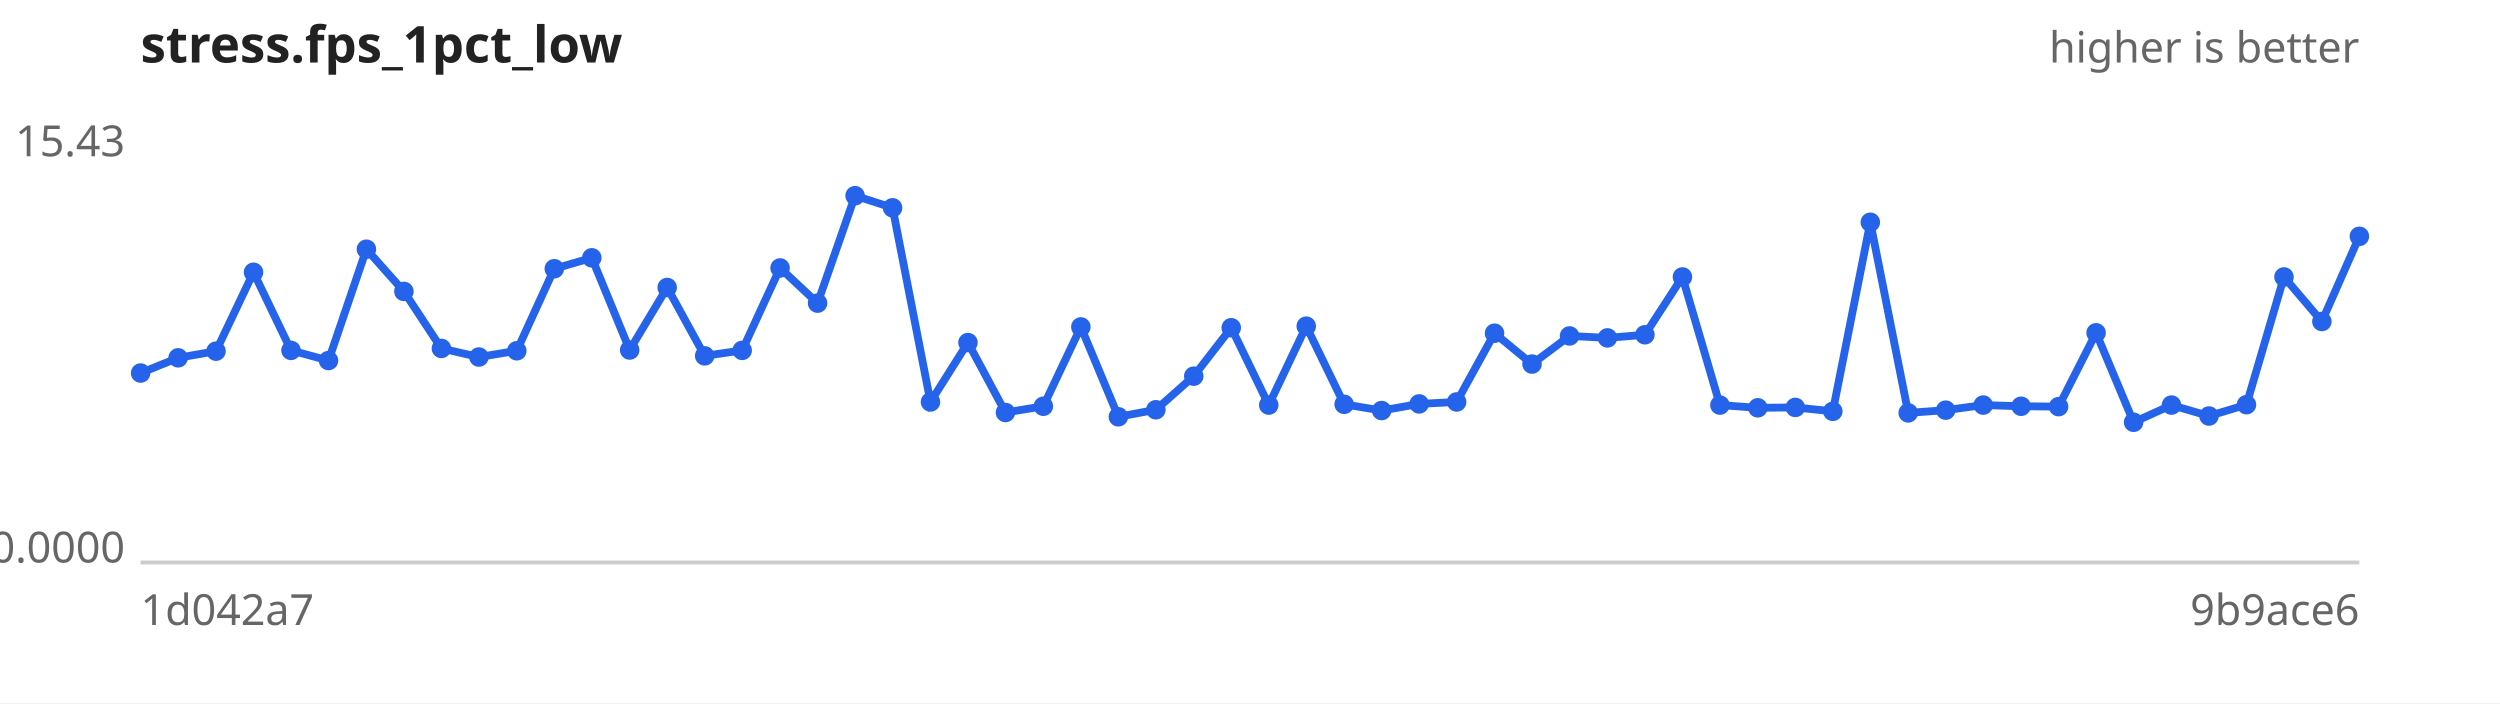
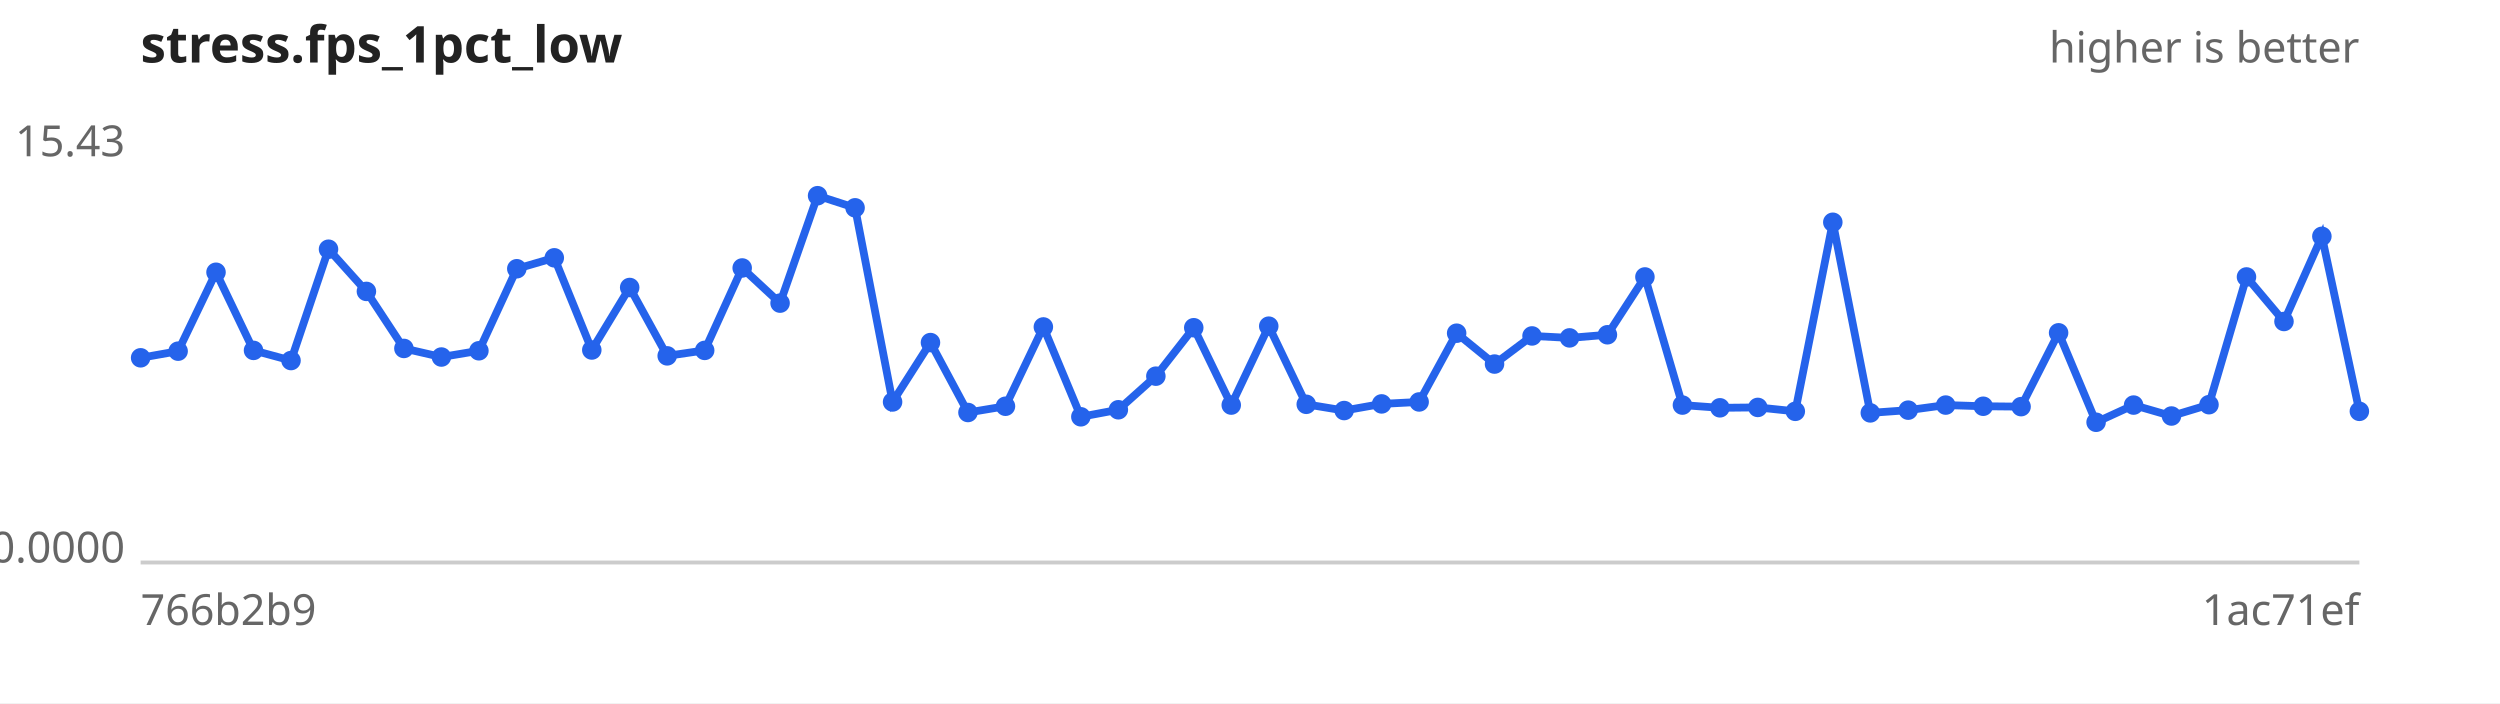
<svg xmlns="http://www.w3.org/2000/svg" width="640" height="180" viewBox="0 0 640 180" font-family="sans-serif" font-size="11">
  <rect width="640" height="180" fill="#ffffff" />
  <text x="36" y="16" font-size="13" font-weight="bold" fill="#222">stress.fps_1pct_low</text>
  <text x="604" y="16" text-anchor="end" fill="#666">higher is better</text>
  <line x1="36" y1="144" x2="604" y2="144" stroke="#ccc" />
  <text x="32" y="40.0" text-anchor="end" fill="#666">15.43</text>
  <text x="32" y="144.0" text-anchor="end" fill="#666">0.0000</text>
-   <text x="36" y="160" fill="#666">1d042a7</text>
-   <text x="604" y="160" text-anchor="end" fill="#666">9b9ace6</text>
-   <path d="M36.0,95.5 L45.6,91.6 L55.3,89.9 L64.9,69.7 L74.5,89.7 L84.1,92.3 L93.8,63.8 L103.4,74.6 L113.0,89.2 L122.6,91.4 L132.3,89.8 L141.9,68.8 L151.5,66.0 L161.2,89.6 L170.8,73.6 L180.4,91.1 L190.0,89.7 L199.7,68.6 L209.3,77.6 L218.9,50.1 L228.5,53.2 L238.2,102.9 L247.8,87.7 L257.4,105.6 L267.1,104.0 L276.7,83.7 L286.3,106.7 L295.9,104.9 L305.6,96.3 L315.2,83.9 L324.8,103.7 L334.4,83.5 L344.1,103.5 L353.7,105.1 L363.3,103.4 L372.9,102.9 L382.6,85.3 L392.2,93.2 L401.8,86.0 L411.5,86.5 L421.1,85.7 L430.7,70.9 L440.3,103.7 L450.0,104.4 L459.6,104.3 L469.2,105.3 L478.8,56.9 L488.5,105.7 L498.1,105.0 L507.7,103.7 L517.4,104.0 L527.0,104.1 L536.6,85.2 L546.2,108.1 L555.9,103.7 L565.5,106.5 L575.1,103.6 L584.7,70.9 L594.4,82.3 L604.0,60.5" fill="none" stroke="#2563eb" stroke-width="2" />
+   <text x="36" y="160" fill="#666">766b2b9</text>
+   <text x="604" y="160" text-anchor="end" fill="#666">1ac71ef</text>
+   <path d="M36.0,91.6 L45.6,89.9 L55.3,69.7 L64.9,89.7 L74.5,92.3 L84.1,63.8 L93.8,74.6 L103.4,89.2 L113.0,91.4 L122.6,89.8 L132.3,68.8 L141.9,66.0 L151.5,89.6 L161.2,73.6 L170.8,91.1 L180.4,89.7 L190.0,68.6 L199.7,77.6 L209.3,50.1 L218.9,53.2 L228.5,102.9 L238.2,87.7 L247.8,105.6 L257.4,104.0 L267.1,83.7 L276.7,106.7 L286.3,104.9 L295.9,96.3 L305.6,83.9 L315.2,103.7 L324.8,83.5 L334.4,103.5 L344.1,105.1 L353.7,103.4 L363.3,102.9 L372.9,85.3 L382.6,93.2 L392.2,86.0 L401.8,86.5 L411.5,85.7 L421.1,70.9 L430.7,103.7 L440.3,104.4 L450.0,104.3 L459.6,105.3 L469.2,56.9 L478.8,105.7 L488.5,105.0 L498.1,103.7 L507.7,104.0 L517.4,104.1 L527.0,85.2 L536.6,108.1 L546.2,103.7 L555.9,106.5 L565.5,103.6 L575.1,70.9 L584.7,82.3 L594.4,60.5 L604.0,105.3" fill="none" stroke="#2563eb" stroke-width="2" />
  <g fill="#2563eb">
-     <circle cx="36.0" cy="95.5" r="2.5" />
-     <circle cx="45.6" cy="91.6" r="2.5" />
-     <circle cx="55.3" cy="89.9" r="2.5" />
-     <circle cx="64.9" cy="69.7" r="2.5" />
-     <circle cx="74.5" cy="89.7" r="2.5" />
-     <circle cx="84.1" cy="92.3" r="2.5" />
-     <circle cx="93.8" cy="63.8" r="2.5" />
-     <circle cx="103.4" cy="74.6" r="2.5" />
-     <circle cx="113.0" cy="89.2" r="2.5" />
-     <circle cx="122.6" cy="91.4" r="2.5" />
-     <circle cx="132.3" cy="89.8" r="2.5" />
-     <circle cx="141.9" cy="68.8" r="2.5" />
-     <circle cx="151.5" cy="66.0" r="2.5" />
-     <circle cx="161.2" cy="89.6" r="2.5" />
-     <circle cx="170.8" cy="73.6" r="2.5" />
-     <circle cx="180.4" cy="91.1" r="2.5" />
-     <circle cx="190.0" cy="89.7" r="2.5" />
-     <circle cx="199.7" cy="68.6" r="2.5" />
-     <circle cx="209.3" cy="77.6" r="2.5" />
-     <circle cx="218.9" cy="50.1" r="2.5" />
-     <circle cx="228.5" cy="53.2" r="2.5" />
-     <circle cx="238.2" cy="102.9" r="2.5" />
-     <circle cx="247.8" cy="87.7" r="2.5" />
-     <circle cx="257.4" cy="105.6" r="2.5" />
-     <circle cx="267.1" cy="104.0" r="2.5" />
-     <circle cx="276.7" cy="83.7" r="2.5" />
-     <circle cx="286.3" cy="106.7" r="2.5" />
-     <circle cx="295.9" cy="104.9" r="2.5" />
-     <circle cx="305.6" cy="96.3" r="2.5" />
-     <circle cx="315.2" cy="83.9" r="2.5" />
-     <circle cx="324.8" cy="103.7" r="2.5" />
-     <circle cx="334.4" cy="83.5" r="2.5" />
-     <circle cx="344.1" cy="103.5" r="2.5" />
-     <circle cx="353.7" cy="105.1" r="2.5" />
-     <circle cx="363.3" cy="103.4" r="2.5" />
-     <circle cx="372.9" cy="102.9" r="2.5" />
-     <circle cx="382.6" cy="85.3" r="2.5" />
-     <circle cx="392.2" cy="93.2" r="2.5" />
-     <circle cx="401.8" cy="86.0" r="2.5" />
-     <circle cx="411.5" cy="86.5" r="2.5" />
-     <circle cx="421.1" cy="85.7" r="2.5" />
-     <circle cx="430.7" cy="70.9" r="2.5" />
-     <circle cx="440.3" cy="103.7" r="2.5" />
-     <circle cx="450.0" cy="104.4" r="2.5" />
-     <circle cx="459.6" cy="104.3" r="2.5" />
-     <circle cx="469.2" cy="105.3" r="2.5" />
-     <circle cx="478.8" cy="56.9" r="2.5" />
-     <circle cx="488.5" cy="105.7" r="2.5" />
-     <circle cx="498.1" cy="105.0" r="2.5" />
-     <circle cx="507.7" cy="103.7" r="2.5" />
-     <circle cx="517.4" cy="104.0" r="2.5" />
-     <circle cx="527.0" cy="104.1" r="2.5" />
-     <circle cx="536.6" cy="85.2" r="2.5" />
-     <circle cx="546.2" cy="108.1" r="2.5" />
-     <circle cx="555.9" cy="103.7" r="2.5" />
-     <circle cx="565.5" cy="106.5" r="2.5" />
-     <circle cx="575.1" cy="103.6" r="2.5" />
-     <circle cx="584.7" cy="70.9" r="2.5" />
-     <circle cx="594.4" cy="82.3" r="2.5" />
-     <circle cx="604.0" cy="60.5" r="2.5" />
+     <circle cx="36.0" cy="91.6" r="2.5" />
+     <circle cx="45.6" cy="89.9" r="2.5" />
+     <circle cx="55.3" cy="69.7" r="2.5" />
+     <circle cx="64.9" cy="89.7" r="2.5" />
+     <circle cx="74.5" cy="92.3" r="2.5" />
+     <circle cx="84.1" cy="63.8" r="2.5" />
+     <circle cx="93.8" cy="74.6" r="2.5" />
+     <circle cx="103.4" cy="89.2" r="2.5" />
+     <circle cx="113.0" cy="91.4" r="2.5" />
+     <circle cx="122.6" cy="89.8" r="2.5" />
+     <circle cx="132.3" cy="68.8" r="2.5" />
+     <circle cx="141.9" cy="66.0" r="2.5" />
+     <circle cx="151.5" cy="89.6" r="2.5" />
+     <circle cx="161.2" cy="73.6" r="2.5" />
+     <circle cx="170.8" cy="91.1" r="2.5" />
+     <circle cx="180.4" cy="89.7" r="2.5" />
+     <circle cx="190.0" cy="68.6" r="2.5" />
+     <circle cx="199.7" cy="77.6" r="2.5" />
+     <circle cx="209.3" cy="50.1" r="2.5" />
+     <circle cx="218.9" cy="53.2" r="2.5" />
+     <circle cx="228.5" cy="102.9" r="2.5" />
+     <circle cx="238.2" cy="87.7" r="2.5" />
+     <circle cx="247.8" cy="105.6" r="2.5" />
+     <circle cx="257.4" cy="104.0" r="2.5" />
+     <circle cx="267.1" cy="83.7" r="2.5" />
+     <circle cx="276.7" cy="106.7" r="2.5" />
+     <circle cx="286.3" cy="104.9" r="2.5" />
+     <circle cx="295.9" cy="96.3" r="2.5" />
+     <circle cx="305.6" cy="83.9" r="2.5" />
+     <circle cx="315.2" cy="103.7" r="2.5" />
+     <circle cx="324.8" cy="83.5" r="2.5" />
+     <circle cx="334.4" cy="103.5" r="2.5" />
+     <circle cx="344.1" cy="105.1" r="2.5" />
+     <circle cx="353.7" cy="103.4" r="2.5" />
+     <circle cx="363.3" cy="102.9" r="2.5" />
+     <circle cx="372.9" cy="85.3" r="2.5" />
+     <circle cx="382.6" cy="93.2" r="2.5" />
+     <circle cx="392.2" cy="86.0" r="2.5" />
+     <circle cx="401.8" cy="86.5" r="2.5" />
+     <circle cx="411.5" cy="85.7" r="2.5" />
+     <circle cx="421.1" cy="70.9" r="2.5" />
+     <circle cx="430.7" cy="103.7" r="2.5" />
+     <circle cx="440.3" cy="104.4" r="2.5" />
+     <circle cx="450.0" cy="104.3" r="2.5" />
+     <circle cx="459.6" cy="105.3" r="2.5" />
+     <circle cx="469.2" cy="56.9" r="2.5" />
+     <circle cx="478.8" cy="105.7" r="2.5" />
+     <circle cx="488.5" cy="105.0" r="2.5" />
+     <circle cx="498.1" cy="103.7" r="2.5" />
+     <circle cx="507.7" cy="104.0" r="2.5" />
+     <circle cx="517.4" cy="104.1" r="2.5" />
+     <circle cx="527.0" cy="85.2" r="2.5" />
+     <circle cx="536.6" cy="108.1" r="2.5" />
+     <circle cx="546.2" cy="103.7" r="2.5" />
+     <circle cx="555.9" cy="106.5" r="2.5" />
+     <circle cx="565.5" cy="103.6" r="2.5" />
+     <circle cx="575.1" cy="70.9" r="2.5" />
+     <circle cx="584.7" cy="82.3" r="2.5" />
+     <circle cx="594.4" cy="60.5" r="2.5" />
+     <circle cx="604.0" cy="105.3" r="2.5" />
  </g>
</svg>
